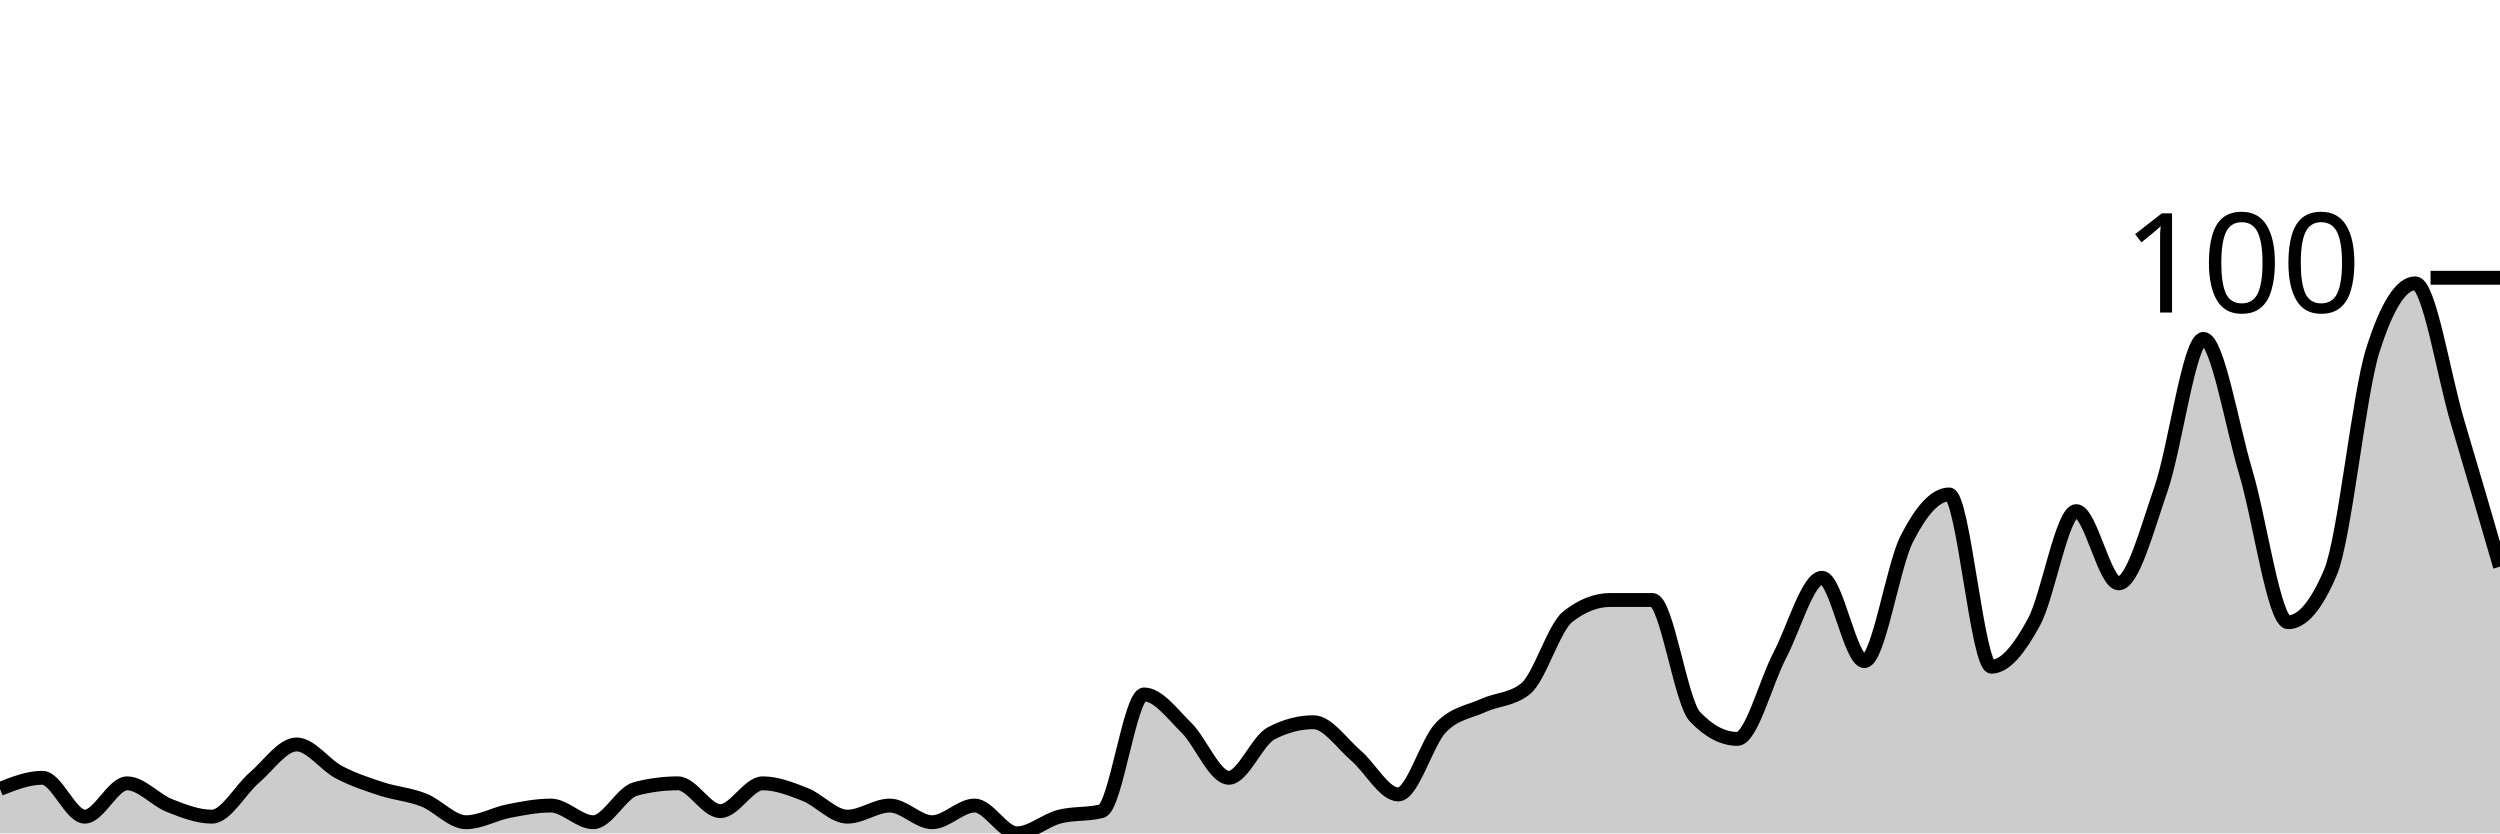
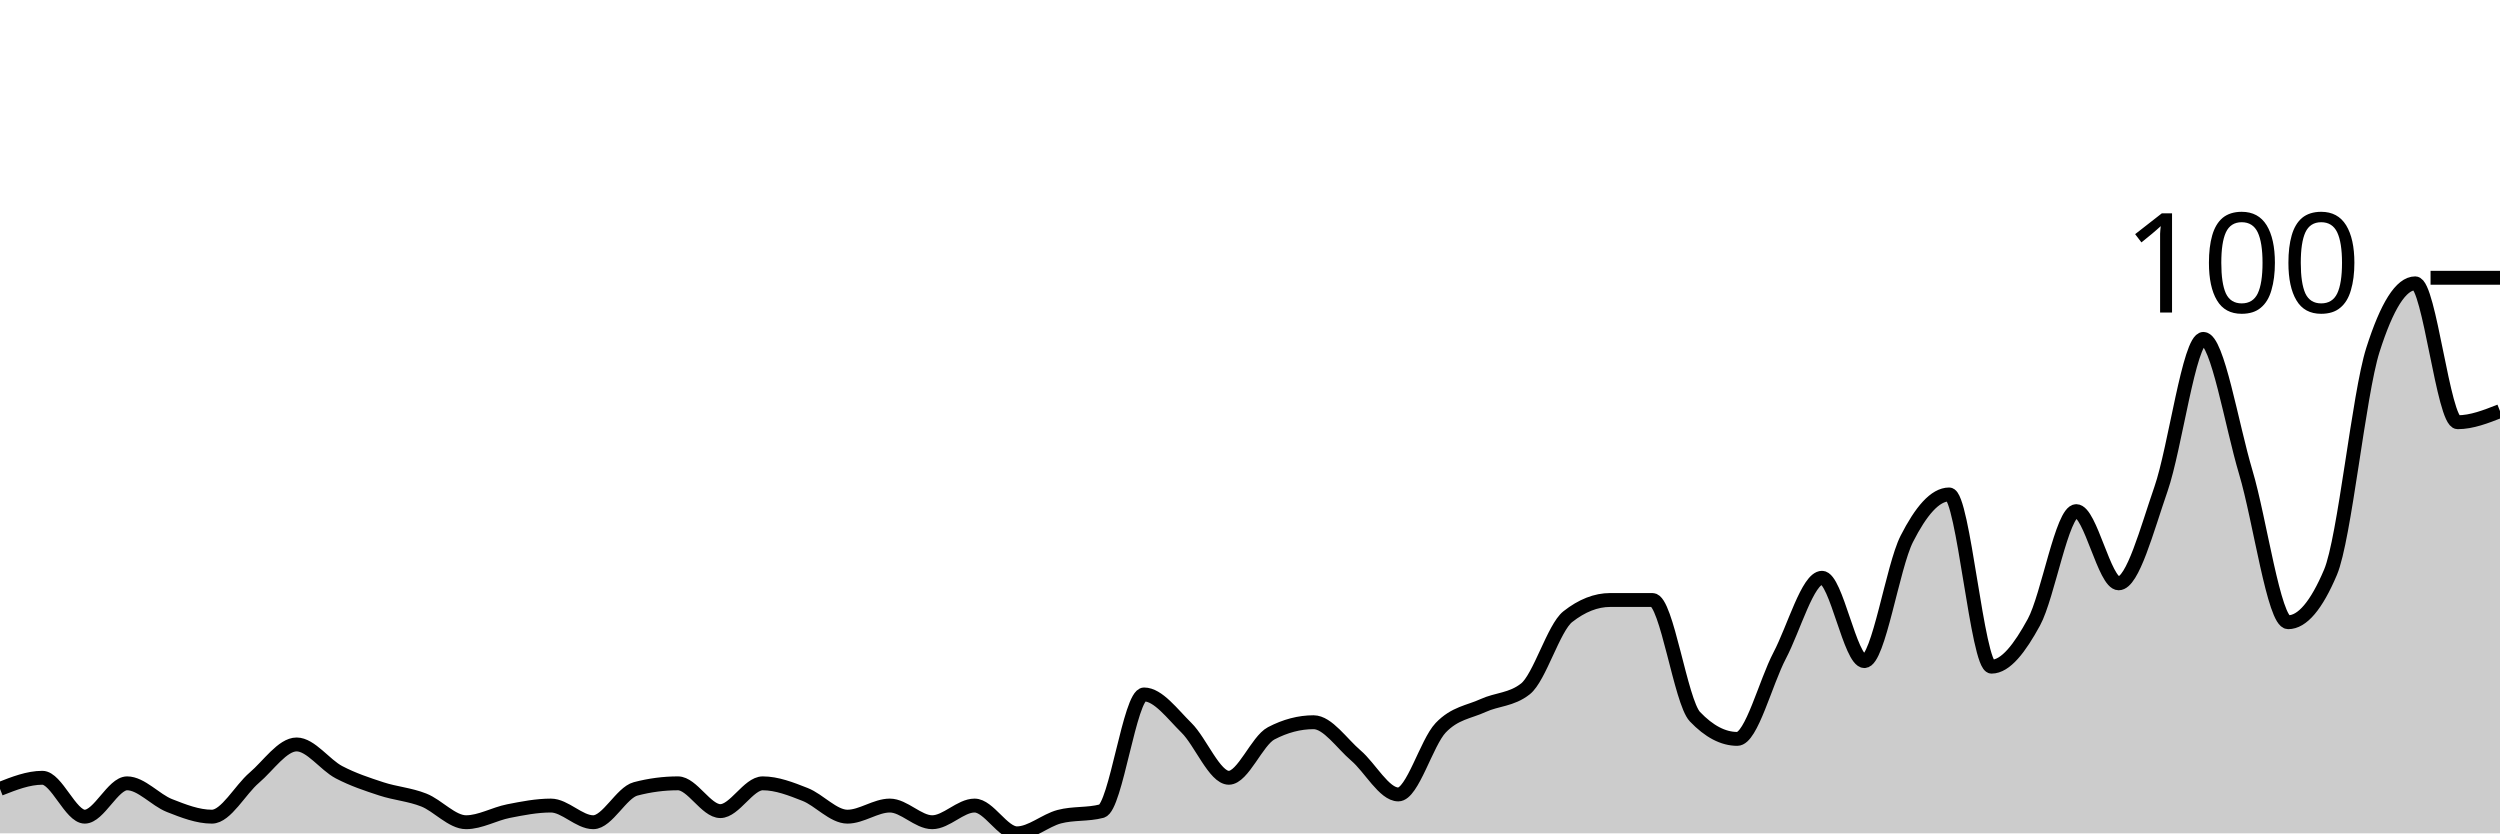
<svg xmlns="http://www.w3.org/2000/svg" viewBox="0 0 180 60">
  <g transform="translate(0,20)">
-     <path class="area" fill="rgba(0, 0, 0, 0.2)" d="M0,36.8C1.017,36.4,2.034,36,3.051,36C4.068,36,5.085,38.8,6.102,38.8C7.119,38.8,8.136,36.4,9.153,36.4C10.169,36.4,11.186,37.6,12.203,38C13.22,38.4,14.237,38.8,15.254,38.8C16.271,38.8,17.288,36.867,18.305,36C19.322,35.133,20.339,33.6,21.356,33.6C22.373,33.6,23.39,35.067,24.407,35.6C25.424,36.133,26.441,36.467,27.458,36.8C28.475,37.133,29.492,37.2,30.508,37.6C31.525,38,32.542,39.2,33.559,39.2C34.576,39.2,35.593,38.6,36.61,38.4C37.627,38.2,38.644,38,39.661,38C40.678,38,41.695,39.2,42.712,39.2C43.729,39.2,44.746,37.067,45.763,36.8C46.78,36.533,47.797,36.4,48.814,36.4C49.831,36.4,50.847,38.4,51.864,38.4C52.881,38.4,53.898,36.4,54.915,36.4C55.932,36.4,56.949,36.8,57.966,37.2C58.983,37.6,60,38.8,61.017,38.8C62.034,38.8,63.051,38,64.068,38C65.085,38,66.102,39.2,67.119,39.2C68.136,39.2,69.153,38,70.169,38C71.186,38,72.203,40,73.22,40C74.237,40,75.254,39.067,76.271,38.8C77.288,38.533,78.305,38.667,79.322,38.4C80.339,38.133,81.356,30,82.373,30C83.39,30,84.407,31.4,85.424,32.4C86.441,33.4,87.458,36,88.475,36C89.492,36,90.508,33.333,91.525,32.8C92.542,32.267,93.559,32,94.576,32C95.593,32,96.61,33.533,97.627,34.4C98.644,35.267,99.661,37.2,100.678,37.2C101.695,37.2,102.712,33.467,103.729,32.4C104.746,31.333,105.763,31.267,106.78,30.8C107.797,30.333,108.814,30.4,109.831,29.6C110.847,28.8,111.864,25.2,112.881,24.4C113.898,23.6,114.915,23.2,115.932,23.2C116.949,23.2,117.966,23.2,118.983,23.2C120,23.2,121.017,30.533,122.034,31.6C123.051,32.667,124.068,33.2,125.085,33.2C126.102,33.2,127.119,29.133,128.136,27.2C129.153,25.267,130.169,21.6,131.186,21.6C132.203,21.6,133.22,27.6,134.237,27.6C135.254,27.6,136.271,20.8,137.288,18.8C138.305,16.8,139.322,15.6,140.339,15.6C141.356,15.6,142.373,28,143.39,28C144.407,28,145.424,26.667,146.441,24.8C147.458,22.933,148.475,16.8,149.492,16.8C150.508,16.8,151.525,22,152.542,22C153.559,22,154.576,18.133,155.593,15.2C156.61,12.267,157.627,4.4,158.644,4.4C159.661,4.4,160.678,10.6,161.695,14C162.712,17.4,163.729,24.8,164.746,24.8C165.763,24.8,166.78,23.6,167.797,21.2C168.814,18.8,169.831,8.4,170.847,5.2C171.864,2,172.881,0.4,173.898,0.4C174.915,0.4,175.932,7,176.949,10.4C177.966,13.8,178.983,17.3,180,20.8L180,40C178.983,40,177.966,40,176.949,40C175.932,40,174.915,40,173.898,40C172.881,40,171.864,40,170.847,40C169.831,40,168.814,40,167.797,40C166.78,40,165.763,40,164.746,40C163.729,40,162.712,40,161.695,40C160.678,40,159.661,40,158.644,40C157.627,40,156.61,40,155.593,40C154.576,40,153.559,40,152.542,40C151.525,40,150.508,40,149.492,40C148.475,40,147.458,40,146.441,40C145.424,40,144.407,40,143.39,40C142.373,40,141.356,40,140.339,40C139.322,40,138.305,40,137.288,40C136.271,40,135.254,40,134.237,40C133.22,40,132.203,40,131.186,40C130.169,40,129.153,40,128.136,40C127.119,40,126.102,40,125.085,40C124.068,40,123.051,40,122.034,40C121.017,40,120,40,118.983,40C117.966,40,116.949,40,115.932,40C114.915,40,113.898,40,112.881,40C111.864,40,110.847,40,109.831,40C108.814,40,107.797,40,106.78,40C105.763,40,104.746,40,103.729,40C102.712,40,101.695,40,100.678,40C99.661,40,98.644,40,97.627,40C96.61,40,95.593,40,94.576,40C93.559,40,92.542,40,91.525,40C90.508,40,89.492,40,88.475,40C87.458,40,86.441,40,85.424,40C84.407,40,83.39,40,82.373,40C81.356,40,80.339,40,79.322,40C78.305,40,77.288,40,76.271,40C75.254,40,74.237,40,73.22,40C72.203,40,71.186,40,70.169,40C69.153,40,68.136,40,67.119,40C66.102,40,65.085,40,64.068,40C63.051,40,62.034,40,61.017,40C60,40,58.983,40,57.966,40C56.949,40,55.932,40,54.915,40C53.898,40,52.881,40,51.864,40C50.847,40,49.831,40,48.814,40C47.797,40,46.78,40,45.763,40C44.746,40,43.729,40,42.712,40C41.695,40,40.678,40,39.661,40C38.644,40,37.627,40,36.61,40C35.593,40,34.576,40,33.559,40C32.542,40,31.525,40,30.508,40C29.492,40,28.475,40,27.458,40C26.441,40,25.424,40,24.407,40C23.39,40,22.373,40,21.356,40C20.339,40,19.322,40,18.305,40C17.288,40,16.271,40,15.254,40C14.237,40,13.22,40,12.203,40C11.186,40,10.169,40,9.153,40C8.136,40,7.119,40,6.102,40C5.085,40,4.068,40,3.051,40C2.034,40,1.017,40,0,40Z" />
-     <path class="line" stroke="black" fill="none" d="M0,36.8C1.017,36.4,2.034,36,3.051,36C4.068,36,5.085,38.8,6.102,38.8C7.119,38.8,8.136,36.4,9.153,36.4C10.169,36.4,11.186,37.6,12.203,38C13.22,38.4,14.237,38.8,15.254,38.8C16.271,38.8,17.288,36.867,18.305,36C19.322,35.133,20.339,33.6,21.356,33.6C22.373,33.6,23.39,35.067,24.407,35.6C25.424,36.133,26.441,36.467,27.458,36.8C28.475,37.133,29.492,37.2,30.508,37.6C31.525,38,32.542,39.2,33.559,39.2C34.576,39.2,35.593,38.6,36.61,38.4C37.627,38.2,38.644,38,39.661,38C40.678,38,41.695,39.2,42.712,39.2C43.729,39.2,44.746,37.067,45.763,36.8C46.78,36.533,47.797,36.4,48.814,36.4C49.831,36.4,50.847,38.4,51.864,38.4C52.881,38.4,53.898,36.4,54.915,36.4C55.932,36.4,56.949,36.8,57.966,37.2C58.983,37.6,60,38.8,61.017,38.8C62.034,38.8,63.051,38,64.068,38C65.085,38,66.102,39.2,67.119,39.2C68.136,39.2,69.153,38,70.169,38C71.186,38,72.203,40,73.22,40C74.237,40,75.254,39.067,76.271,38.8C77.288,38.533,78.305,38.667,79.322,38.4C80.339,38.133,81.356,30,82.373,30C83.39,30,84.407,31.4,85.424,32.4C86.441,33.4,87.458,36,88.475,36C89.492,36,90.508,33.333,91.525,32.8C92.542,32.267,93.559,32,94.576,32C95.593,32,96.61,33.533,97.627,34.4C98.644,35.267,99.661,37.2,100.678,37.2C101.695,37.2,102.712,33.467,103.729,32.4C104.746,31.333,105.763,31.267,106.78,30.8C107.797,30.333,108.814,30.4,109.831,29.6C110.847,28.8,111.864,25.2,112.881,24.4C113.898,23.6,114.915,23.2,115.932,23.2C116.949,23.2,117.966,23.2,118.983,23.2C120,23.2,121.017,30.533,122.034,31.6C123.051,32.667,124.068,33.2,125.085,33.2C126.102,33.2,127.119,29.133,128.136,27.2C129.153,25.267,130.169,21.6,131.186,21.6C132.203,21.6,133.22,27.6,134.237,27.6C135.254,27.6,136.271,20.8,137.288,18.8C138.305,16.8,139.322,15.6,140.339,15.6C141.356,15.6,142.373,28,143.39,28C144.407,28,145.424,26.667,146.441,24.8C147.458,22.933,148.475,16.8,149.492,16.8C150.508,16.8,151.525,22,152.542,22C153.559,22,154.576,18.133,155.593,15.2C156.61,12.267,157.627,4.4,158.644,4.4C159.661,4.4,160.678,10.6,161.695,14C162.712,17.4,163.729,24.8,164.746,24.8C165.763,24.8,166.78,23.6,167.797,21.2C168.814,18.8,169.831,8.4,170.847,5.2C171.864,2,172.881,0.4,173.898,0.4C174.915,0.4,175.932,7,176.949,10.4C177.966,13.8,178.983,17.3,180,20.8" />
+     <path class="area" fill="rgba(0, 0, 0, 0.2)" d="M0,36.8C1.017,36.4,2.034,36,3.051,36C4.068,36,5.085,38.8,6.102,38.8C7.119,38.8,8.136,36.4,9.153,36.4C10.169,36.4,11.186,37.6,12.203,38C13.22,38.4,14.237,38.8,15.254,38.8C16.271,38.8,17.288,36.867,18.305,36C19.322,35.133,20.339,33.6,21.356,33.6C22.373,33.6,23.39,35.067,24.407,35.6C25.424,36.133,26.441,36.467,27.458,36.8C28.475,37.133,29.492,37.2,30.508,37.6C31.525,38,32.542,39.2,33.559,39.2C34.576,39.2,35.593,38.6,36.61,38.4C37.627,38.2,38.644,38,39.661,38C40.678,38,41.695,39.2,42.712,39.2C43.729,39.2,44.746,37.067,45.763,36.8C46.78,36.533,47.797,36.4,48.814,36.4C49.831,36.4,50.847,38.4,51.864,38.4C52.881,38.4,53.898,36.4,54.915,36.4C55.932,36.4,56.949,36.8,57.966,37.2C58.983,37.6,60,38.8,61.017,38.8C62.034,38.8,63.051,38,64.068,38C65.085,38,66.102,39.2,67.119,39.2C68.136,39.2,69.153,38,70.169,38C71.186,38,72.203,40,73.22,40C74.237,40,75.254,39.067,76.271,38.8C77.288,38.533,78.305,38.667,79.322,38.4C80.339,38.133,81.356,30,82.373,30C83.39,30,84.407,31.4,85.424,32.4C86.441,33.4,87.458,36,88.475,36C89.492,36,90.508,33.333,91.525,32.8C92.542,32.267,93.559,32,94.576,32C95.593,32,96.61,33.533,97.627,34.4C98.644,35.267,99.661,37.2,100.678,37.2C101.695,37.2,102.712,33.467,103.729,32.4C104.746,31.333,105.763,31.267,106.78,30.8C107.797,30.333,108.814,30.4,109.831,29.6C110.847,28.8,111.864,25.2,112.881,24.4C113.898,23.6,114.915,23.2,115.932,23.2C116.949,23.2,117.966,23.2,118.983,23.2C120,23.2,121.017,30.533,122.034,31.6C123.051,32.667,124.068,33.2,125.085,33.2C126.102,33.2,127.119,29.133,128.136,27.2C129.153,25.267,130.169,21.6,131.186,21.6C132.203,21.6,133.22,27.6,134.237,27.6C135.254,27.6,136.271,20.8,137.288,18.8C138.305,16.8,139.322,15.6,140.339,15.6C141.356,15.6,142.373,28,143.39,28C144.407,28,145.424,26.667,146.441,24.8C147.458,22.933,148.475,16.8,149.492,16.8C150.508,16.8,151.525,22,152.542,22C153.559,22,154.576,18.133,155.593,15.2C156.61,12.267,157.627,4.4,158.644,4.4C159.661,4.4,160.678,10.6,161.695,14C162.712,17.4,163.729,24.8,164.746,24.8C165.763,24.8,166.78,23.6,167.797,21.2C168.814,18.8,169.831,8.4,170.847,5.2C171.864,2,172.881,0.4,173.898,0.4C174.915,0.4,175.932,10.4,176.949,10.4C177.966,10.4,178.983,10,180,9.6L180,40C178.983,40,177.966,40,176.949,40C175.932,40,174.915,40,173.898,40C172.881,40,171.864,40,170.847,40C169.831,40,168.814,40,167.797,40C166.78,40,165.763,40,164.746,40C163.729,40,162.712,40,161.695,40C160.678,40,159.661,40,158.644,40C157.627,40,156.61,40,155.593,40C154.576,40,153.559,40,152.542,40C151.525,40,150.508,40,149.492,40C148.475,40,147.458,40,146.441,40C145.424,40,144.407,40,143.39,40C142.373,40,141.356,40,140.339,40C139.322,40,138.305,40,137.288,40C136.271,40,135.254,40,134.237,40C133.22,40,132.203,40,131.186,40C130.169,40,129.153,40,128.136,40C127.119,40,126.102,40,125.085,40C124.068,40,123.051,40,122.034,40C121.017,40,120,40,118.983,40C117.966,40,116.949,40,115.932,40C114.915,40,113.898,40,112.881,40C111.864,40,110.847,40,109.831,40C108.814,40,107.797,40,106.78,40C105.763,40,104.746,40,103.729,40C102.712,40,101.695,40,100.678,40C99.661,40,98.644,40,97.627,40C96.61,40,95.593,40,94.576,40C93.559,40,92.542,40,91.525,40C90.508,40,89.492,40,88.475,40C87.458,40,86.441,40,85.424,40C84.407,40,83.39,40,82.373,40C81.356,40,80.339,40,79.322,40C78.305,40,77.288,40,76.271,40C75.254,40,74.237,40,73.22,40C72.203,40,71.186,40,70.169,40C69.153,40,68.136,40,67.119,40C66.102,40,65.085,40,64.068,40C63.051,40,62.034,40,61.017,40C60,40,58.983,40,57.966,40C56.949,40,55.932,40,54.915,40C53.898,40,52.881,40,51.864,40C50.847,40,49.831,40,48.814,40C47.797,40,46.78,40,45.763,40C44.746,40,43.729,40,42.712,40C41.695,40,40.678,40,39.661,40C38.644,40,37.627,40,36.61,40C35.593,40,34.576,40,33.559,40C32.542,40,31.525,40,30.508,40C29.492,40,28.475,40,27.458,40C26.441,40,25.424,40,24.407,40C23.39,40,22.373,40,21.356,40C20.339,40,19.322,40,18.305,40C17.288,40,16.271,40,15.254,40C14.237,40,13.22,40,12.203,40C11.186,40,10.169,40,9.153,40C8.136,40,7.119,40,6.102,40C5.085,40,4.068,40,3.051,40C2.034,40,1.017,40,0,40Z" />
+     <path class="line" stroke="black" fill="none" d="M0,36.8C1.017,36.4,2.034,36,3.051,36C4.068,36,5.085,38.8,6.102,38.8C7.119,38.8,8.136,36.4,9.153,36.4C10.169,36.4,11.186,37.6,12.203,38C13.22,38.4,14.237,38.8,15.254,38.8C16.271,38.8,17.288,36.867,18.305,36C19.322,35.133,20.339,33.6,21.356,33.6C22.373,33.6,23.39,35.067,24.407,35.6C25.424,36.133,26.441,36.467,27.458,36.8C28.475,37.133,29.492,37.2,30.508,37.6C31.525,38,32.542,39.2,33.559,39.2C34.576,39.2,35.593,38.6,36.61,38.4C37.627,38.2,38.644,38,39.661,38C40.678,38,41.695,39.2,42.712,39.2C43.729,39.2,44.746,37.067,45.763,36.8C46.78,36.533,47.797,36.4,48.814,36.4C49.831,36.4,50.847,38.4,51.864,38.4C52.881,38.4,53.898,36.4,54.915,36.4C55.932,36.4,56.949,36.8,57.966,37.2C58.983,37.6,60,38.8,61.017,38.8C62.034,38.8,63.051,38,64.068,38C65.085,38,66.102,39.2,67.119,39.2C68.136,39.2,69.153,38,70.169,38C71.186,38,72.203,40,73.22,40C74.237,40,75.254,39.067,76.271,38.8C77.288,38.533,78.305,38.667,79.322,38.4C80.339,38.133,81.356,30,82.373,30C83.39,30,84.407,31.4,85.424,32.4C86.441,33.4,87.458,36,88.475,36C89.492,36,90.508,33.333,91.525,32.8C92.542,32.267,93.559,32,94.576,32C95.593,32,96.61,33.533,97.627,34.4C98.644,35.267,99.661,37.2,100.678,37.2C101.695,37.2,102.712,33.467,103.729,32.4C104.746,31.333,105.763,31.267,106.78,30.8C107.797,30.333,108.814,30.4,109.831,29.6C110.847,28.8,111.864,25.2,112.881,24.4C113.898,23.6,114.915,23.2,115.932,23.2C116.949,23.2,117.966,23.2,118.983,23.2C120,23.2,121.017,30.533,122.034,31.6C123.051,32.667,124.068,33.2,125.085,33.2C126.102,33.2,127.119,29.133,128.136,27.2C129.153,25.267,130.169,21.6,131.186,21.6C132.203,21.6,133.22,27.6,134.237,27.6C135.254,27.6,136.271,20.8,137.288,18.8C138.305,16.8,139.322,15.6,140.339,15.6C141.356,15.6,142.373,28,143.39,28C144.407,28,145.424,26.667,146.441,24.8C147.458,22.933,148.475,16.8,149.492,16.8C150.508,16.8,151.525,22,152.542,22C153.559,22,154.576,18.133,155.593,15.2C156.61,12.267,157.627,4.4,158.644,4.4C159.661,4.4,160.678,10.6,161.695,14C162.712,17.4,163.729,24.8,164.746,24.8C165.763,24.8,166.78,23.6,167.797,21.2C168.814,18.8,169.831,8.4,170.847,5.2C171.864,2,172.881,0.4,173.898,0.4C174.915,0.4,175.932,10.4,176.949,10.4C177.966,10.4,178.983,10,180,9.6" />
    <path class="axis-ceiling" stroke-width="1" stroke="black" fill="none" d="M175,0L180,0" />
    <text class="axis-ceiling-label" font-family="sans-serif" text-anchor="end" font-size="10px" x="170" y="2.5">100</text>
  </g>
</svg>
